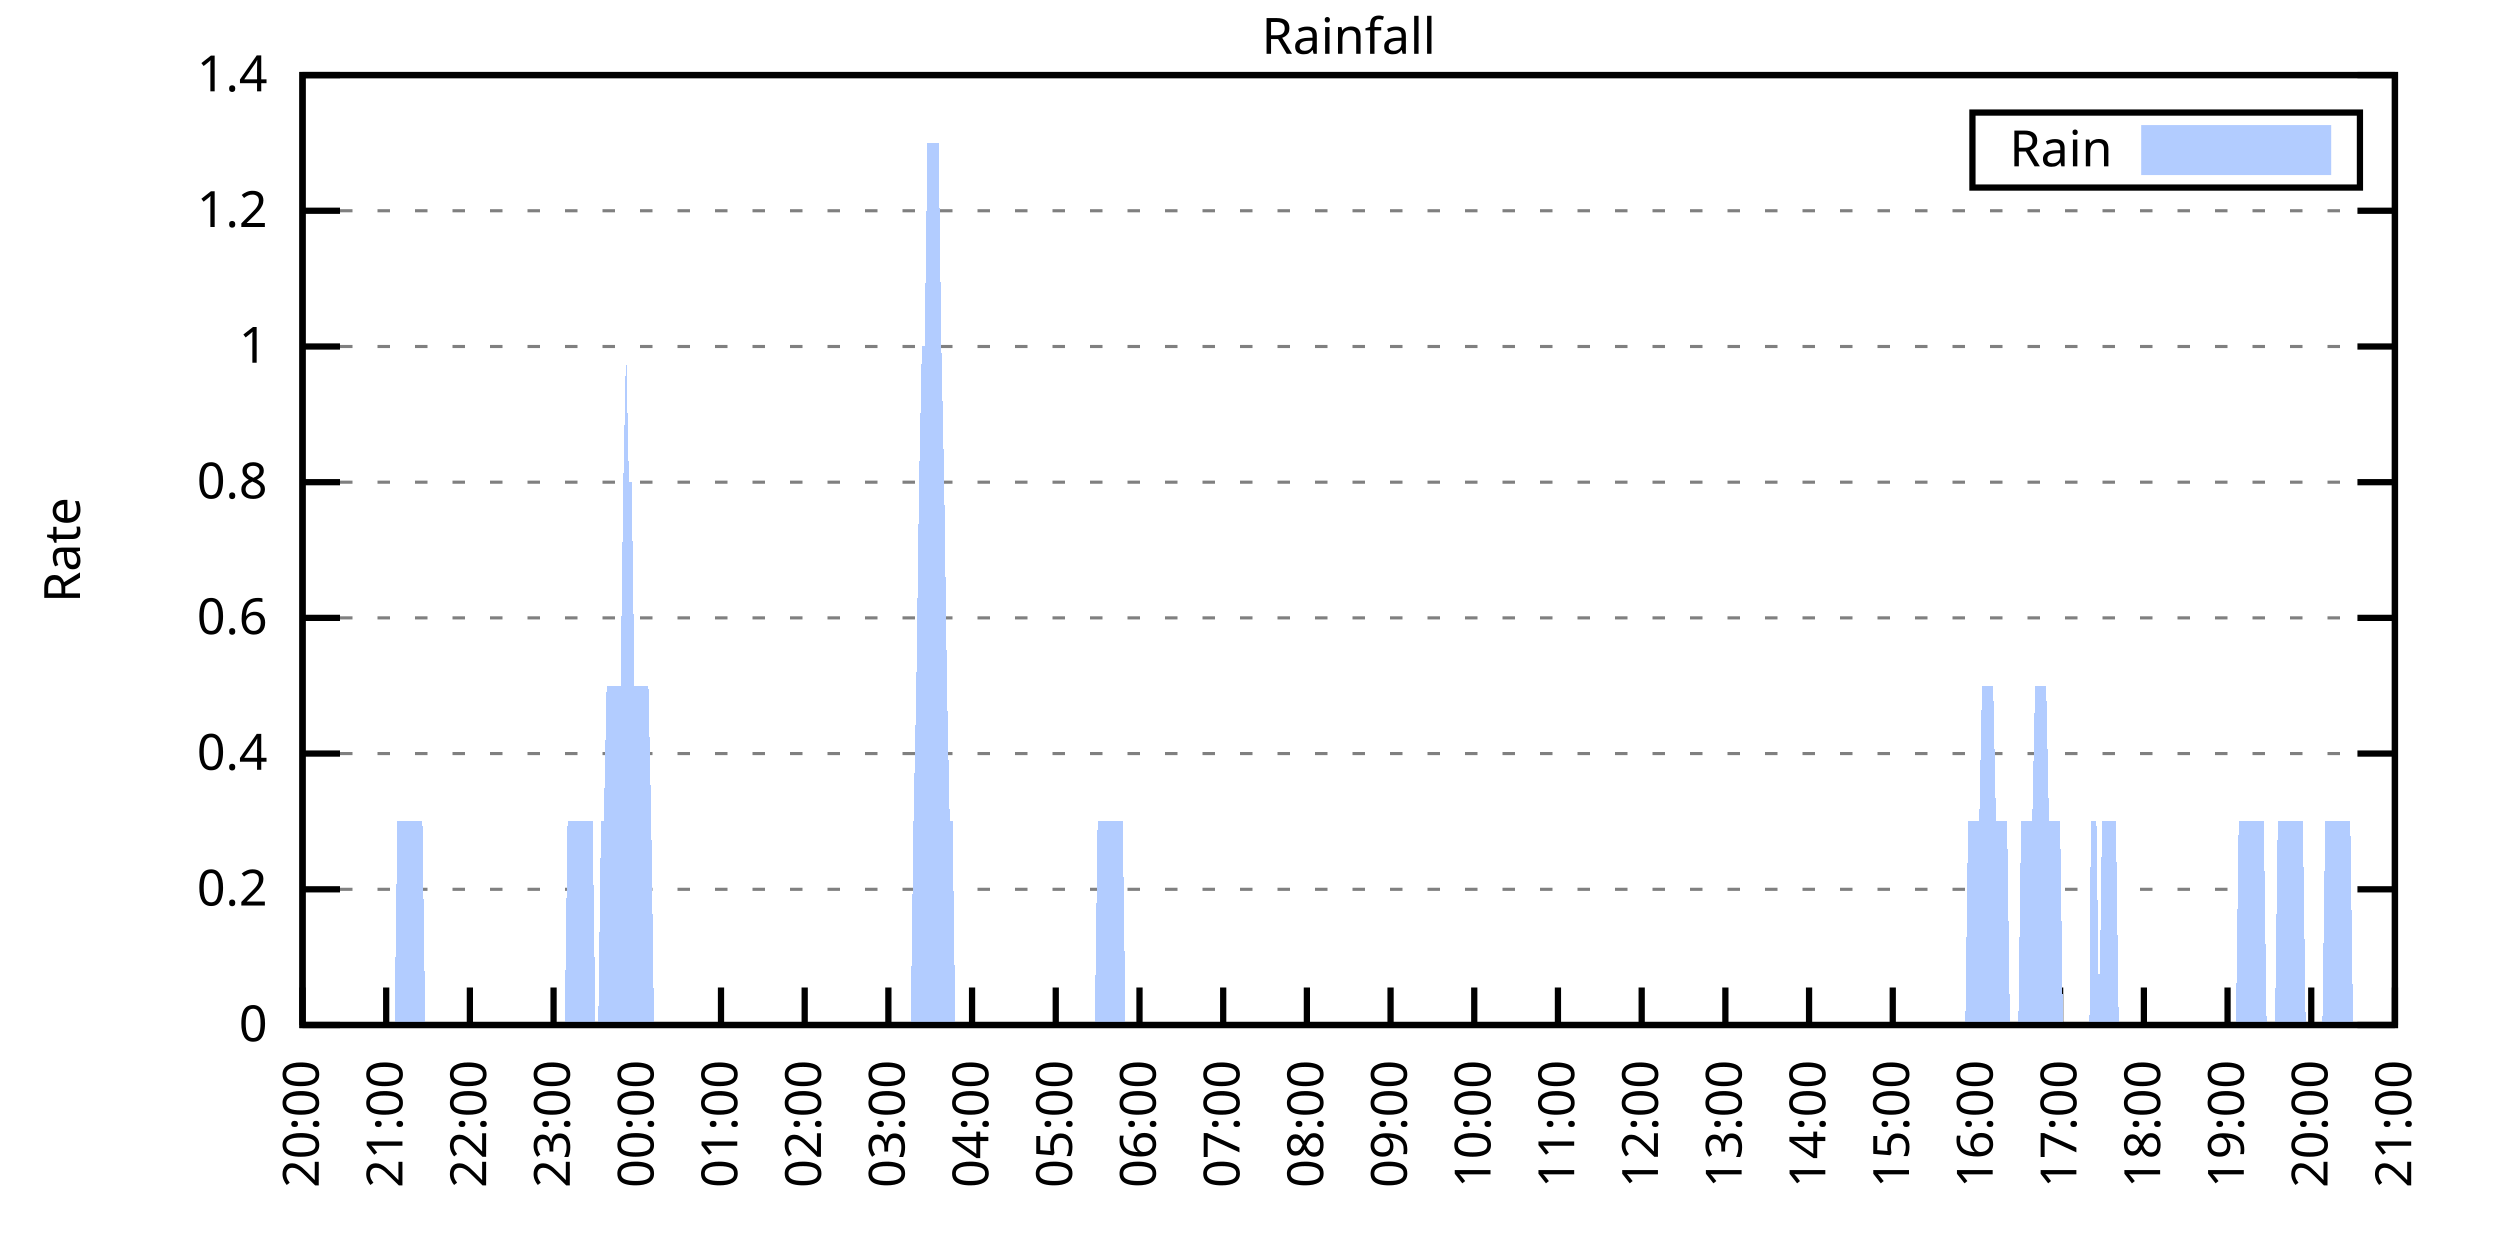
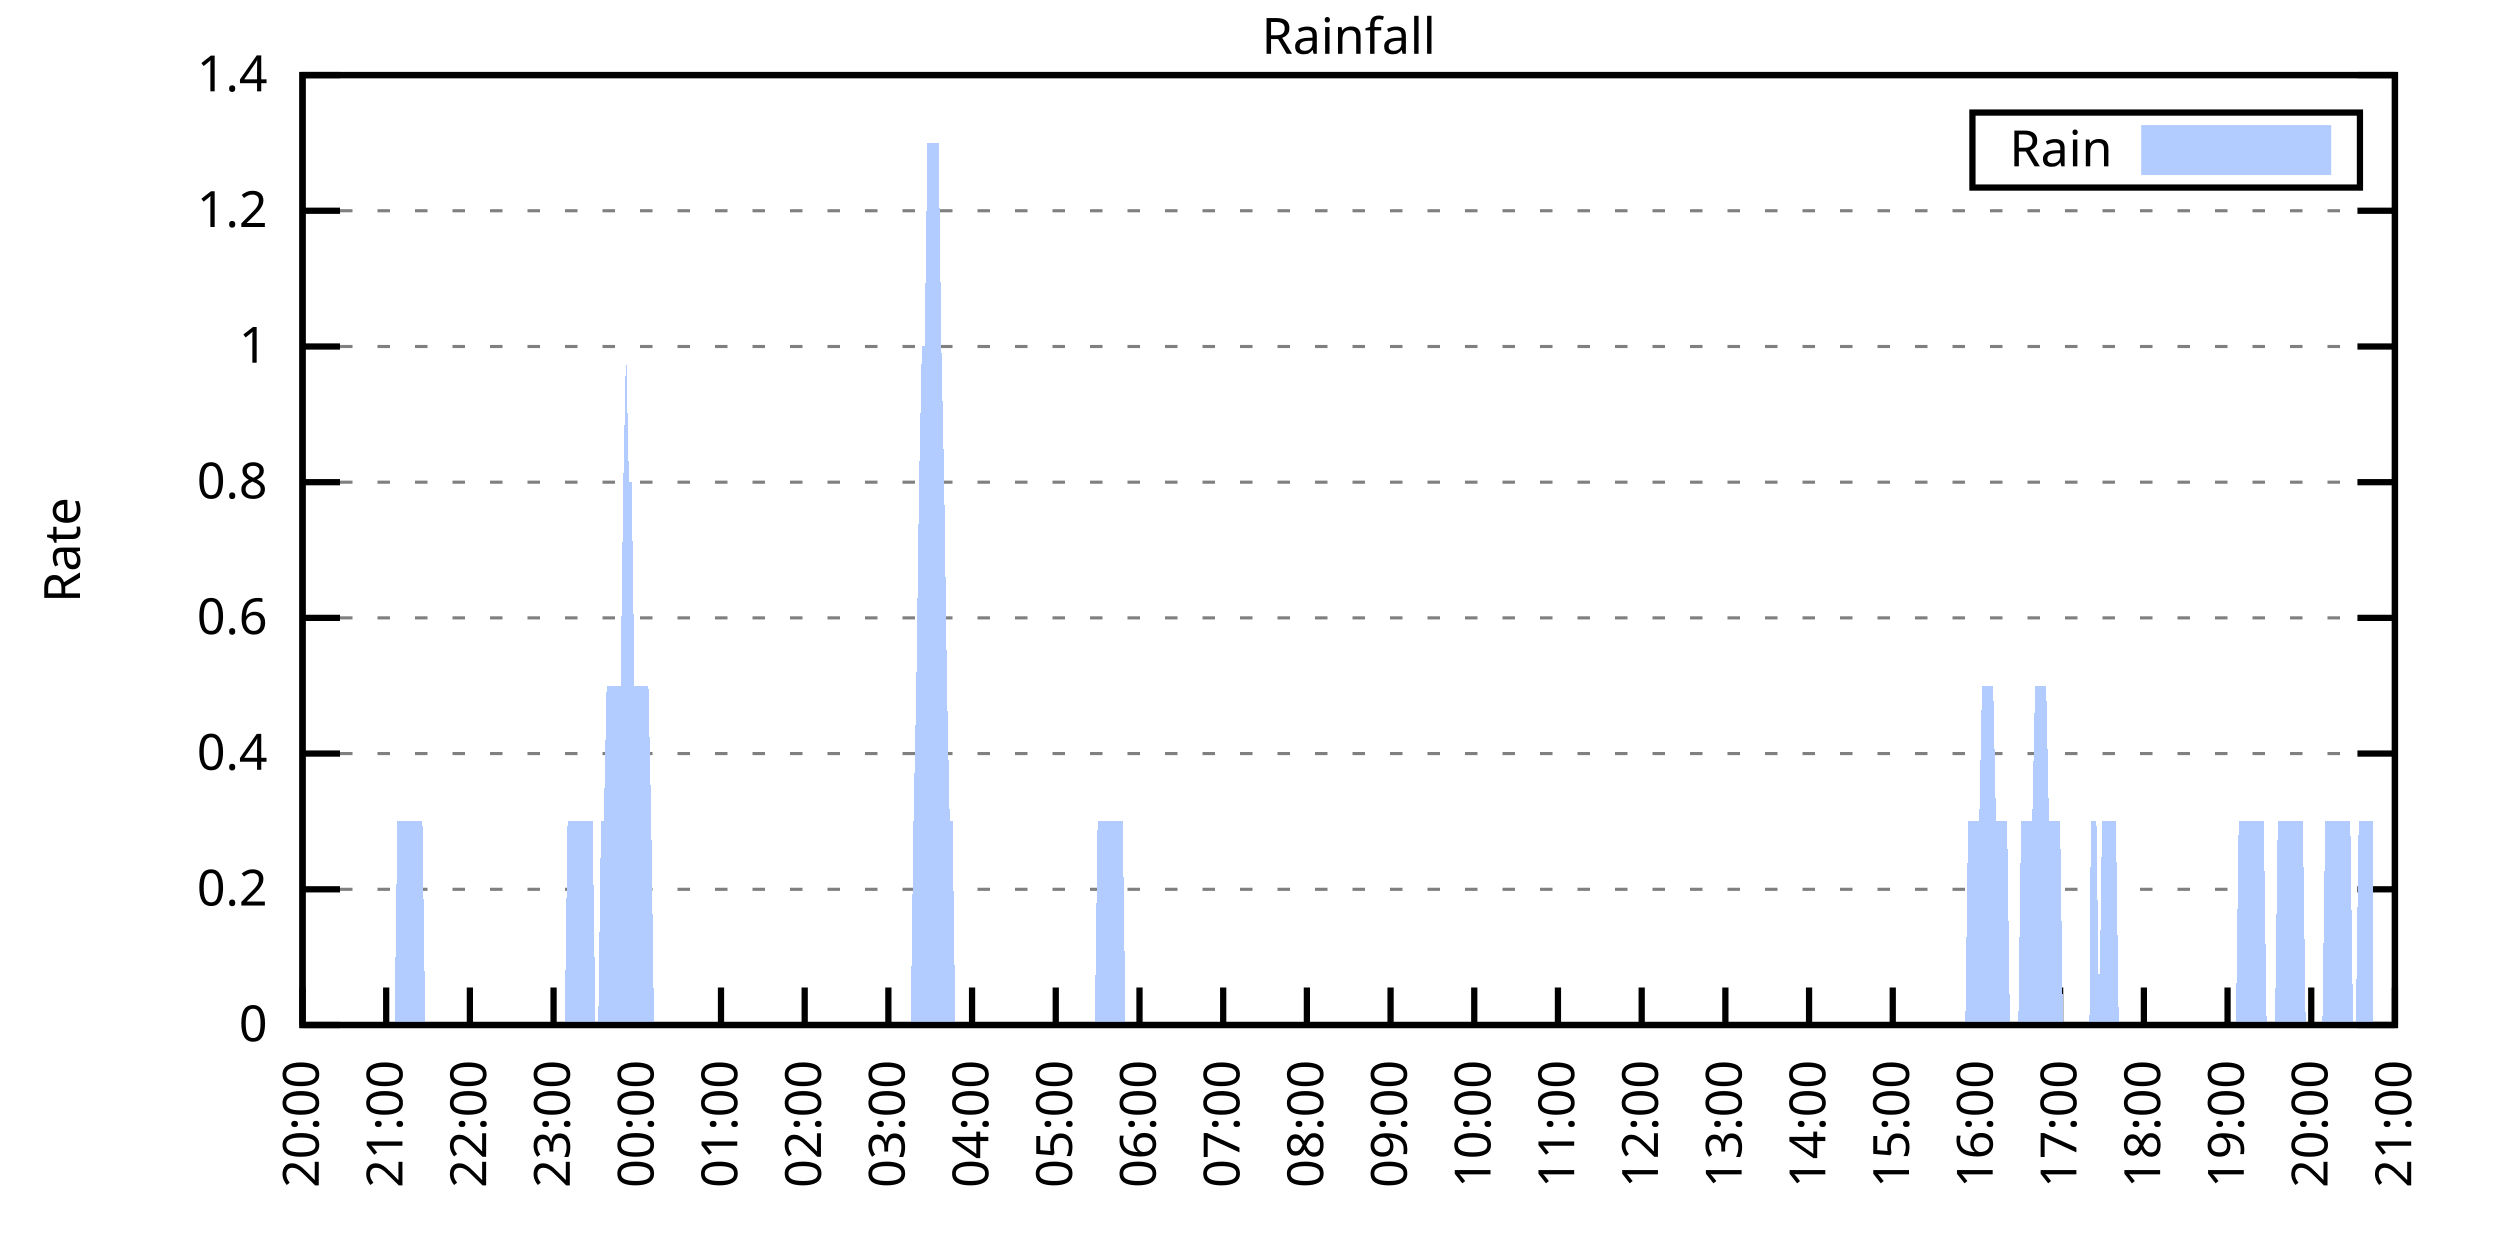
<svg xmlns="http://www.w3.org/2000/svg" xmlns:xlink="http://www.w3.org/1999/xlink" width="400" height="200" viewBox="0 0 400 200">
  <g id="gnuplot_canvas">
    <rect x="0" y="0" width="400" height="200" fill="none" />
    <defs>
      <circle id="gpDot" r="0.5" stroke-width="0.5" stroke="currentColor" />
      <path id="gpPt0" stroke-width="0.333" stroke="currentColor" d="M-1,0 h2 M0,-1 v2" />
      <path id="gpPt1" stroke-width="0.333" stroke="currentColor" d="M-1,-1 L1,1 M1,-1 L-1,1" />
      <path id="gpPt2" stroke-width="0.333" stroke="currentColor" d="M-1,0 L1,0 M0,-1 L0,1 M-1,-1 L1,1 M-1,1 L1,-1" />
      <rect id="gpPt3" stroke-width="0.333" stroke="currentColor" x="-1" y="-1" width="2" height="2" />
      <rect id="gpPt4" stroke-width="0.333" stroke="currentColor" fill="currentColor" x="-1" y="-1" width="2" height="2" />
      <circle id="gpPt5" stroke-width="0.333" stroke="currentColor" cx="0" cy="0" r="1" />
      <use xlink:href="#gpPt5" id="gpPt6" fill="currentColor" stroke="none" />
      <path id="gpPt7" stroke-width="0.333" stroke="currentColor" d="M0,-1.33 L-1.33,0.67 L1.33,0.67 z" />
      <use xlink:href="#gpPt7" id="gpPt8" fill="currentColor" stroke="none" />
      <use xlink:href="#gpPt7" id="gpPt9" stroke="currentColor" transform="rotate(180)" />
      <use xlink:href="#gpPt9" id="gpPt10" fill="currentColor" stroke="none" />
      <use xlink:href="#gpPt3" id="gpPt11" stroke="currentColor" transform="rotate(45)" />
      <use xlink:href="#gpPt11" id="gpPt12" fill="currentColor" stroke="none" />
      <path id="gpPt13" stroke-width="0.333" stroke="currentColor" d="M0,1.330 L1.265,0.411 L0.782,-1.067 L-0.782,-1.076 L-1.265,0.411 z" />
      <use xlink:href="#gpPt13" id="gpPt14" fill="currentColor" stroke="none" />
      <filter id="textbox" filterUnits="objectBoundingBox" x="0" y="0" height="1" width="1">
        <feFlood flood-color="white" flood-opacity="1" result="bgnd" />
        <feComposite in="SourceGraphic" in2="bgnd" operator="atop" />
      </filter>
      <filter id="greybox" filterUnits="objectBoundingBox" x="0" y="0" height="1" width="1">
        <feFlood flood-color="lightgrey" flood-opacity="1" result="grey" />
        <feComposite in="SourceGraphic" in2="grey" operator="atop" />
      </filter>
    </defs>
    <g fill="none" color="white" stroke="currentColor" stroke-width="1.00" stroke-linecap="butt" stroke-linejoin="miter">
</g>
    <g fill="none" color="black" stroke="currentColor" stroke-width="1.00" stroke-linecap="butt" stroke-linejoin="miter">
      <g stroke="none" shape-rendering="crispEdges">
        <polygon fill="rgb(255, 255, 255)" points="48.40,164.00 383.18,164.00 383.18,12.02 48.40,12.02 " />
      </g>
    </g>
    <g fill="none" color="black" stroke="currentColor" stroke-width="1.00" stroke-linecap="butt" stroke-linejoin="miter">
</g>
    <g fill="none" color="black" stroke="black" stroke-width="0.50" stroke-linecap="butt" stroke-linejoin="miter">
</g>
    <g fill="none" color="gray" stroke="currentColor" stroke-width="0.50" stroke-linecap="butt" stroke-linejoin="miter">
      <path stroke="gray" stroke-dasharray="2,4" class="gridline" d="M48.40,164.00 L383.19,164.00  " />
    </g>
    <g fill="none" color="gray" stroke="gray" stroke-width="1.00" stroke-linecap="butt" stroke-linejoin="miter">
</g>
    <g fill="none" color="black" stroke="currentColor" stroke-width="1.00" stroke-linecap="butt" stroke-linejoin="miter">
      <path stroke="black" d="M48.40,164.00 L54.40,164.00 M383.19,164.00 L377.19,164.00  " />
      <g transform="translate(42.80,166.60)" stroke="none" fill="black" font-family="Sans" font-size="8.00" text-anchor="end">
        <text>
          <tspan font-family="Sans"> 0</tspan>
        </text>
      </g>
    </g>
    <g fill="none" color="black" stroke="currentColor" stroke-width="1.00" stroke-linecap="butt" stroke-linejoin="miter">
</g>
    <g fill="none" color="black" stroke="black" stroke-width="0.50" stroke-linecap="butt" stroke-linejoin="miter">
</g>
    <g fill="none" color="gray" stroke="currentColor" stroke-width="0.50" stroke-linecap="butt" stroke-linejoin="miter">
      <path stroke="gray" stroke-dasharray="2,4" class="gridline" d="M48.40,142.29 L383.19,142.29  " />
    </g>
    <g fill="none" color="gray" stroke="gray" stroke-width="1.00" stroke-linecap="butt" stroke-linejoin="miter">
</g>
    <g fill="none" color="black" stroke="currentColor" stroke-width="1.00" stroke-linecap="butt" stroke-linejoin="miter">
      <path stroke="black" d="M48.40,142.29 L54.40,142.29 M383.19,142.29 L377.19,142.29  " />
      <g transform="translate(42.80,144.89)" stroke="none" fill="black" font-family="Sans" font-size="8.00" text-anchor="end">
        <text>
          <tspan font-family="Sans"> 0.2</tspan>
        </text>
      </g>
    </g>
    <g fill="none" color="black" stroke="currentColor" stroke-width="1.00" stroke-linecap="butt" stroke-linejoin="miter">
</g>
    <g fill="none" color="black" stroke="black" stroke-width="0.50" stroke-linecap="butt" stroke-linejoin="miter">
</g>
    <g fill="none" color="gray" stroke="currentColor" stroke-width="0.50" stroke-linecap="butt" stroke-linejoin="miter">
      <path stroke="gray" stroke-dasharray="2,4" class="gridline" d="M48.40,120.57 L383.19,120.57  " />
    </g>
    <g fill="none" color="gray" stroke="gray" stroke-width="1.00" stroke-linecap="butt" stroke-linejoin="miter">
</g>
    <g fill="none" color="black" stroke="currentColor" stroke-width="1.00" stroke-linecap="butt" stroke-linejoin="miter">
      <path stroke="black" d="M48.40,120.57 L54.40,120.57 M383.19,120.57 L377.19,120.57  " />
      <g transform="translate(42.80,123.17)" stroke="none" fill="black" font-family="Sans" font-size="8.00" text-anchor="end">
        <text>
          <tspan font-family="Sans"> 0.4</tspan>
        </text>
      </g>
    </g>
    <g fill="none" color="black" stroke="currentColor" stroke-width="1.00" stroke-linecap="butt" stroke-linejoin="miter">
</g>
    <g fill="none" color="black" stroke="black" stroke-width="0.50" stroke-linecap="butt" stroke-linejoin="miter">
</g>
    <g fill="none" color="gray" stroke="currentColor" stroke-width="0.50" stroke-linecap="butt" stroke-linejoin="miter">
      <path stroke="gray" stroke-dasharray="2,4" class="gridline" d="M48.40,98.86 L383.19,98.86  " />
    </g>
    <g fill="none" color="gray" stroke="gray" stroke-width="1.00" stroke-linecap="butt" stroke-linejoin="miter">
</g>
    <g fill="none" color="black" stroke="currentColor" stroke-width="1.00" stroke-linecap="butt" stroke-linejoin="miter">
      <path stroke="black" d="M48.40,98.86 L54.40,98.86 M383.19,98.86 L377.19,98.86  " />
      <g transform="translate(42.80,101.46)" stroke="none" fill="black" font-family="Sans" font-size="8.00" text-anchor="end">
        <text>
          <tspan font-family="Sans"> 0.6</tspan>
        </text>
      </g>
    </g>
    <g fill="none" color="black" stroke="currentColor" stroke-width="1.00" stroke-linecap="butt" stroke-linejoin="miter">
</g>
    <g fill="none" color="black" stroke="black" stroke-width="0.50" stroke-linecap="butt" stroke-linejoin="miter">
</g>
    <g fill="none" color="gray" stroke="currentColor" stroke-width="0.50" stroke-linecap="butt" stroke-linejoin="miter">
      <path stroke="gray" stroke-dasharray="2,4" class="gridline" d="M48.40,77.15 L383.19,77.15  " />
    </g>
    <g fill="none" color="gray" stroke="gray" stroke-width="1.00" stroke-linecap="butt" stroke-linejoin="miter">
</g>
    <g fill="none" color="black" stroke="currentColor" stroke-width="1.00" stroke-linecap="butt" stroke-linejoin="miter">
      <path stroke="black" d="M48.40,77.15 L54.40,77.15 M383.19,77.15 L377.19,77.15  " />
      <g transform="translate(42.80,79.75)" stroke="none" fill="black" font-family="Sans" font-size="8.00" text-anchor="end">
        <text>
          <tspan font-family="Sans"> 0.8</tspan>
        </text>
      </g>
    </g>
    <g fill="none" color="black" stroke="currentColor" stroke-width="1.00" stroke-linecap="butt" stroke-linejoin="miter">
</g>
    <g fill="none" color="black" stroke="black" stroke-width="0.50" stroke-linecap="butt" stroke-linejoin="miter">
</g>
    <g fill="none" color="gray" stroke="currentColor" stroke-width="0.50" stroke-linecap="butt" stroke-linejoin="miter">
      <path stroke="gray" stroke-dasharray="2,4" class="gridline" d="M48.40,55.44 L383.19,55.44  " />
    </g>
    <g fill="none" color="gray" stroke="gray" stroke-width="1.00" stroke-linecap="butt" stroke-linejoin="miter">
</g>
    <g fill="none" color="black" stroke="currentColor" stroke-width="1.00" stroke-linecap="butt" stroke-linejoin="miter">
      <path stroke="black" d="M48.40,55.44 L54.40,55.44 M383.19,55.44 L377.19,55.44  " />
      <g transform="translate(42.80,58.04)" stroke="none" fill="black" font-family="Sans" font-size="8.00" text-anchor="end">
        <text>
          <tspan font-family="Sans"> 1</tspan>
        </text>
      </g>
    </g>
    <g fill="none" color="black" stroke="currentColor" stroke-width="1.00" stroke-linecap="butt" stroke-linejoin="miter">
</g>
    <g fill="none" color="black" stroke="black" stroke-width="0.50" stroke-linecap="butt" stroke-linejoin="miter">
</g>
    <g fill="none" color="gray" stroke="currentColor" stroke-width="0.50" stroke-linecap="butt" stroke-linejoin="miter">
      <path stroke="gray" stroke-dasharray="2,4" class="gridline" d="M48.40,33.72 L383.19,33.72  " />
    </g>
    <g fill="none" color="gray" stroke="gray" stroke-width="1.00" stroke-linecap="butt" stroke-linejoin="miter">
</g>
    <g fill="none" color="black" stroke="currentColor" stroke-width="1.00" stroke-linecap="butt" stroke-linejoin="miter">
      <path stroke="black" d="M48.40,33.72 L54.40,33.72 M383.19,33.72 L377.19,33.72  " />
      <g transform="translate(42.80,36.32)" stroke="none" fill="black" font-family="Sans" font-size="8.00" text-anchor="end">
        <text>
          <tspan font-family="Sans"> 1.2</tspan>
        </text>
      </g>
    </g>
    <g fill="none" color="black" stroke="currentColor" stroke-width="1.00" stroke-linecap="butt" stroke-linejoin="miter">
</g>
    <g fill="none" color="black" stroke="black" stroke-width="0.50" stroke-linecap="butt" stroke-linejoin="miter">
</g>
    <g fill="none" color="gray" stroke="currentColor" stroke-width="0.50" stroke-linecap="butt" stroke-linejoin="miter">
      <path stroke="gray" stroke-dasharray="2,4" class="gridline" d="M48.40,12.01 L383.19,12.01  " />
    </g>
    <g fill="none" color="gray" stroke="gray" stroke-width="1.00" stroke-linecap="butt" stroke-linejoin="miter">
</g>
    <g fill="none" color="black" stroke="currentColor" stroke-width="1.00" stroke-linecap="butt" stroke-linejoin="miter">
      <path stroke="black" d="M48.40,12.01 L54.40,12.01 M383.19,12.01 L377.19,12.01  " />
      <g transform="translate(42.80,14.61)" stroke="none" fill="black" font-family="Sans" font-size="8.00" text-anchor="end">
        <text>
          <tspan font-family="Sans"> 1.4</tspan>
        </text>
      </g>
    </g>
    <g fill="none" color="black" stroke="currentColor" stroke-width="1.00" stroke-linecap="butt" stroke-linejoin="miter">
      <path stroke="black" d="M48.40,164.00 L48.40,158.00  " />
      <g transform="translate(51.00,169.60) rotate(270.00)" stroke="none" fill="black" font-family="Sans" font-size="8.00" text-anchor="end">
        <text>
          <tspan font-family="Sans">20:00</tspan>
        </text>
      </g>
    </g>
    <g fill="none" color="black" stroke="currentColor" stroke-width="1.00" stroke-linecap="butt" stroke-linejoin="miter">
      <path stroke="black" d="M61.79,164.00 L61.79,158.00  " />
      <g transform="translate(64.39,169.60) rotate(270.00)" stroke="none" fill="black" font-family="Sans" font-size="8.00" text-anchor="end">
        <text>
          <tspan font-family="Sans">21:00</tspan>
        </text>
      </g>
    </g>
    <g fill="none" color="black" stroke="currentColor" stroke-width="1.00" stroke-linecap="butt" stroke-linejoin="miter">
      <path stroke="black" d="M75.18,164.00 L75.18,158.00  " />
      <g transform="translate(77.78,169.60) rotate(270.00)" stroke="none" fill="black" font-family="Sans" font-size="8.00" text-anchor="end">
        <text>
          <tspan font-family="Sans">22:00</tspan>
        </text>
      </g>
    </g>
    <g fill="none" color="black" stroke="currentColor" stroke-width="1.00" stroke-linecap="butt" stroke-linejoin="miter">
      <path stroke="black" d="M88.57,164.00 L88.57,158.00  " />
      <g transform="translate(91.17,169.60) rotate(270.00)" stroke="none" fill="black" font-family="Sans" font-size="8.00" text-anchor="end">
        <text>
          <tspan font-family="Sans">23:00</tspan>
        </text>
      </g>
    </g>
    <g fill="none" color="black" stroke="currentColor" stroke-width="1.00" stroke-linecap="butt" stroke-linejoin="miter">
      <path stroke="black" d="M101.97,164.00 L101.97,158.00  " />
      <g transform="translate(104.57,169.60) rotate(270.00)" stroke="none" fill="black" font-family="Sans" font-size="8.00" text-anchor="end">
        <text>
          <tspan font-family="Sans">00:00</tspan>
        </text>
      </g>
    </g>
    <g fill="none" color="black" stroke="currentColor" stroke-width="1.00" stroke-linecap="butt" stroke-linejoin="miter">
      <path stroke="black" d="M115.36,164.00 L115.36,158.00  " />
      <g transform="translate(117.96,169.60) rotate(270.00)" stroke="none" fill="black" font-family="Sans" font-size="8.00" text-anchor="end">
        <text>
          <tspan font-family="Sans">01:00</tspan>
        </text>
      </g>
    </g>
    <g fill="none" color="black" stroke="currentColor" stroke-width="1.00" stroke-linecap="butt" stroke-linejoin="miter">
      <path stroke="black" d="M128.75,164.00 L128.75,158.00  " />
      <g transform="translate(131.35,169.60) rotate(270.00)" stroke="none" fill="black" font-family="Sans" font-size="8.00" text-anchor="end">
        <text>
          <tspan font-family="Sans">02:00</tspan>
        </text>
      </g>
    </g>
    <g fill="none" color="black" stroke="currentColor" stroke-width="1.00" stroke-linecap="butt" stroke-linejoin="miter">
      <path stroke="black" d="M142.14,164.00 L142.14,158.00  " />
      <g transform="translate(144.74,169.60) rotate(270.00)" stroke="none" fill="black" font-family="Sans" font-size="8.00" text-anchor="end">
        <text>
          <tspan font-family="Sans">03:00</tspan>
        </text>
      </g>
    </g>
    <g fill="none" color="black" stroke="currentColor" stroke-width="1.00" stroke-linecap="butt" stroke-linejoin="miter">
      <path stroke="black" d="M155.53,164.00 L155.53,158.00  " />
      <g transform="translate(158.13,169.60) rotate(270.00)" stroke="none" fill="black" font-family="Sans" font-size="8.00" text-anchor="end">
        <text>
          <tspan font-family="Sans">04:00</tspan>
        </text>
      </g>
    </g>
    <g fill="none" color="black" stroke="currentColor" stroke-width="1.00" stroke-linecap="butt" stroke-linejoin="miter">
      <path stroke="black" d="M168.92,164.00 L168.92,158.00  " />
      <g transform="translate(171.52,169.60) rotate(270.00)" stroke="none" fill="black" font-family="Sans" font-size="8.00" text-anchor="end">
        <text>
          <tspan font-family="Sans">05:00</tspan>
        </text>
      </g>
    </g>
    <g fill="none" color="black" stroke="currentColor" stroke-width="1.00" stroke-linecap="butt" stroke-linejoin="miter">
      <path stroke="black" d="M182.32,164.00 L182.32,158.00  " />
      <g transform="translate(184.92,169.60) rotate(270.00)" stroke="none" fill="black" font-family="Sans" font-size="8.00" text-anchor="end">
        <text>
          <tspan font-family="Sans">06:00</tspan>
        </text>
      </g>
    </g>
    <g fill="none" color="black" stroke="currentColor" stroke-width="1.00" stroke-linecap="butt" stroke-linejoin="miter">
      <path stroke="black" d="M195.71,164.00 L195.71,158.00  " />
      <g transform="translate(198.31,169.60) rotate(270.00)" stroke="none" fill="black" font-family="Sans" font-size="8.00" text-anchor="end">
        <text>
          <tspan font-family="Sans">07:00</tspan>
        </text>
      </g>
    </g>
    <g fill="none" color="black" stroke="currentColor" stroke-width="1.00" stroke-linecap="butt" stroke-linejoin="miter">
      <path stroke="black" d="M209.10,164.00 L209.10,158.00  " />
      <g transform="translate(211.70,169.60) rotate(270.00)" stroke="none" fill="black" font-family="Sans" font-size="8.00" text-anchor="end">
        <text>
          <tspan font-family="Sans">08:00</tspan>
        </text>
      </g>
    </g>
    <g fill="none" color="black" stroke="currentColor" stroke-width="1.00" stroke-linecap="butt" stroke-linejoin="miter">
      <path stroke="black" d="M222.49,164.00 L222.49,158.00  " />
      <g transform="translate(225.09,169.60) rotate(270.00)" stroke="none" fill="black" font-family="Sans" font-size="8.00" text-anchor="end">
        <text>
          <tspan font-family="Sans">09:00</tspan>
        </text>
      </g>
    </g>
    <g fill="none" color="black" stroke="currentColor" stroke-width="1.00" stroke-linecap="butt" stroke-linejoin="miter">
      <path stroke="black" d="M235.88,164.00 L235.88,158.00  " />
      <g transform="translate(238.48,169.60) rotate(270.00)" stroke="none" fill="black" font-family="Sans" font-size="8.00" text-anchor="end">
        <text>
          <tspan font-family="Sans">10:00</tspan>
        </text>
      </g>
    </g>
    <g fill="none" color="black" stroke="currentColor" stroke-width="1.00" stroke-linecap="butt" stroke-linejoin="miter">
      <path stroke="black" d="M249.27,164.00 L249.27,158.00  " />
      <g transform="translate(251.87,169.60) rotate(270.00)" stroke="none" fill="black" font-family="Sans" font-size="8.00" text-anchor="end">
        <text>
          <tspan font-family="Sans">11:00</tspan>
        </text>
      </g>
    </g>
    <g fill="none" color="black" stroke="currentColor" stroke-width="1.00" stroke-linecap="butt" stroke-linejoin="miter">
      <path stroke="black" d="M262.67,164.00 L262.67,158.00  " />
      <g transform="translate(265.27,169.60) rotate(270.00)" stroke="none" fill="black" font-family="Sans" font-size="8.00" text-anchor="end">
        <text>
          <tspan font-family="Sans">12:00</tspan>
        </text>
      </g>
    </g>
    <g fill="none" color="black" stroke="currentColor" stroke-width="1.00" stroke-linecap="butt" stroke-linejoin="miter">
      <path stroke="black" d="M276.06,164.00 L276.06,158.00  " />
      <g transform="translate(278.66,169.60) rotate(270.00)" stroke="none" fill="black" font-family="Sans" font-size="8.00" text-anchor="end">
        <text>
          <tspan font-family="Sans">13:00</tspan>
        </text>
      </g>
    </g>
    <g fill="none" color="black" stroke="currentColor" stroke-width="1.00" stroke-linecap="butt" stroke-linejoin="miter">
      <path stroke="black" d="M289.45,164.00 L289.45,158.00  " />
      <g transform="translate(292.05,169.60) rotate(270.00)" stroke="none" fill="black" font-family="Sans" font-size="8.00" text-anchor="end">
        <text>
          <tspan font-family="Sans">14:00</tspan>
        </text>
      </g>
    </g>
    <g fill="none" color="black" stroke="currentColor" stroke-width="1.00" stroke-linecap="butt" stroke-linejoin="miter">
      <path stroke="black" d="M302.84,164.00 L302.84,158.00  " />
      <g transform="translate(305.44,169.60) rotate(270.00)" stroke="none" fill="black" font-family="Sans" font-size="8.00" text-anchor="end">
        <text>
          <tspan font-family="Sans">15:00</tspan>
        </text>
      </g>
    </g>
    <g fill="none" color="black" stroke="currentColor" stroke-width="1.00" stroke-linecap="butt" stroke-linejoin="miter">
      <path stroke="black" d="M316.23,164.00 L316.23,158.00  " />
      <g transform="translate(318.83,169.60) rotate(270.00)" stroke="none" fill="black" font-family="Sans" font-size="8.00" text-anchor="end">
        <text>
          <tspan font-family="Sans">16:00</tspan>
        </text>
      </g>
    </g>
    <g fill="none" color="black" stroke="currentColor" stroke-width="1.00" stroke-linecap="butt" stroke-linejoin="miter">
      <path stroke="black" d="M329.62,164.00 L329.62,158.00  " />
      <g transform="translate(332.22,169.60) rotate(270.00)" stroke="none" fill="black" font-family="Sans" font-size="8.00" text-anchor="end">
        <text>
          <tspan font-family="Sans">17:00</tspan>
        </text>
      </g>
    </g>
    <g fill="none" color="black" stroke="currentColor" stroke-width="1.00" stroke-linecap="butt" stroke-linejoin="miter">
      <path stroke="black" d="M343.02,164.00 L343.02,158.00  " />
      <g transform="translate(345.62,169.60) rotate(270.00)" stroke="none" fill="black" font-family="Sans" font-size="8.00" text-anchor="end">
        <text>
          <tspan font-family="Sans">18:00</tspan>
        </text>
      </g>
    </g>
    <g fill="none" color="black" stroke="currentColor" stroke-width="1.00" stroke-linecap="butt" stroke-linejoin="miter">
      <path stroke="black" d="M356.41,164.00 L356.41,158.00  " />
      <g transform="translate(359.01,169.60) rotate(270.00)" stroke="none" fill="black" font-family="Sans" font-size="8.00" text-anchor="end">
        <text>
          <tspan font-family="Sans">19:00</tspan>
        </text>
      </g>
    </g>
    <g fill="none" color="black" stroke="currentColor" stroke-width="1.00" stroke-linecap="butt" stroke-linejoin="miter">
      <path stroke="black" d="M369.80,164.00 L369.80,158.00  " />
      <g transform="translate(372.40,169.60) rotate(270.00)" stroke="none" fill="black" font-family="Sans" font-size="8.00" text-anchor="end">
        <text>
          <tspan font-family="Sans">20:00</tspan>
        </text>
      </g>
    </g>
    <g fill="none" color="black" stroke="currentColor" stroke-width="1.00" stroke-linecap="butt" stroke-linejoin="miter">
      <path stroke="black" d="M383.19,164.00 L383.19,158.00  " />
      <g transform="translate(385.79,169.60) rotate(270.00)" stroke="none" fill="black" font-family="Sans" font-size="8.00" text-anchor="end">
        <text>
          <tspan font-family="Sans">21:00</tspan>
        </text>
      </g>
    </g>
    <g fill="none" color="black" stroke="currentColor" stroke-width="1.00" stroke-linecap="butt" stroke-linejoin="miter">
</g>
    <g fill="none" color="black" stroke="currentColor" stroke-width="1.00" stroke-linecap="butt" stroke-linejoin="miter">
      <path stroke="black" d="M48.40,12.01 L48.40,164.00 L383.19,164.00 L383.19,12.01 L48.40,12.01 Z  " />
    </g>
    <g fill="none" color="black" stroke="currentColor" stroke-width="1.00" stroke-linecap="butt" stroke-linejoin="miter">
</g>
    <g fill="none" color="black" stroke="currentColor" stroke-width="1.00" stroke-linecap="butt" stroke-linejoin="miter">
      <path stroke="black" d="M315.59,30.01 L315.59,18.01 L377.59,18.01 L377.59,30.01 L315.59,30.01 Z  " />
    </g>
    <g id="Rainfall_plot_1">
      <g fill="none" color="white" stroke="black" stroke-width="2.00" stroke-linecap="butt" stroke-linejoin="miter">
</g>
      <g fill="none" color="black" stroke="currentColor" stroke-width="2.00" stroke-linecap="butt" stroke-linejoin="miter">
        <g transform="translate(337.99,26.61)" stroke="none" fill="black" font-family="Sans" font-size="8.00" text-anchor="end">
          <text>
            <tspan font-family="Sans">Rain</tspan>
          </text>
        </g>
      </g>
      <g fill="none" color="black" stroke="currentColor" stroke-width="2.00" stroke-linecap="butt" stroke-linejoin="miter">
        <g stroke="none" shape-rendering="crispEdges">
          <polygon fill="rgb(178, 204, 255)" points="343.59,27.01 371.99,27.01 371.99,21.01 343.59,21.01 " />
        </g>
        <path stroke="rgb(178, 204, 255)" d="M343.59,27.01 L371.99,27.01 L371.99,21.01 L343.59,21.01 L343.59,27.01 Z  " />
      </g>
      <g fill="none" color="black" stroke="currentColor" stroke-width="2.00" stroke-linecap="butt" stroke-linejoin="miter">
        <g stroke="none" shape-rendering="crispEdges">
-           <polygon fill="rgb(178, 204, 255)" points="55.54,164.00 55.99,164.00 56.43,164.00 56.88,164.00 57.33,164.00 57.77,164.00 58.22,164.00 58.67,164.00 59.11,164.00 59.56,164.00 60.01,164.00 60.45,164.00 60.90,164.00 61.35,164.00 61.79,164.00 62.24,164.00 62.68,164.00 63.13,164.00 63.58,131.43 64.02,131.43 64.47,131.43 64.92,131.43 65.36,131.43 65.81,131.43 66.26,131.43 66.70,131.43 67.15,131.43 67.59,131.43 68.04,164.00 68.49,164.00 68.93,164.00 69.38,164.00 69.83,164.00 70.27,164.00 70.72,164.00 71.17,164.00 71.61,164.00 72.06,164.00 72.50,164.00 72.95,164.00 73.40,164.00 73.84,164.00 74.29,164.00 74.74,164.00 75.18,164.00 75.63,164.00 76.08,164.00 76.52,164.00 76.97,164.00 77.42,164.00 77.86,164.00 78.31,164.00 78.75,164.00 79.20,164.00 79.65,164.00 80.09,164.00 80.54,164.00 80.99,164.00 81.43,164.00 81.88,164.00 82.33,164.00 82.77,164.00 83.22,164.00 83.66,164.00 84.11,164.00 84.56,164.00 85.00,164.00 85.45,164.00 85.90,164.00 86.34,164.00 86.79,164.00 87.24,164.00 87.68,164.00 88.13,164.00 88.57,164.00 89.02,164.00 89.47,164.00 89.91,164.00 90.36,164.00 90.81,131.43 91.25,131.43 91.70,131.43 92.15,131.43 92.59,131.43 93.04,131.43 93.49,131.43 93.93,131.43 94.38,131.43 94.82,131.43 95.27,164.00 95.72,164.00 96.16,131.43 96.61,131.43 97.06,109.72 97.50,109.72 97.95,109.72 98.40,109.72 98.84,109.72 99.29,109.72 99.73,77.15 100.18,55.44 100.63,77.15 101.07,77.15 101.52,109.72 101.97,109.72 102.41,109.72 102.86,109.72 103.31,109.72 103.75,109.72 104.20,131.43 104.64,164.00 105.09,164.00 105.54,164.00 105.98,164.00 106.43,164.00 106.88,164.00 107.32,164.00 107.77,164.00 108.22,164.00 108.66,164.00 109.11,164.00 109.55,164.00 110.00,164.00 110.45,164.00 110.89,164.00 111.34,164.00 111.79,164.00 112.23,164.00 112.68,164.00 113.13,164.00 113.57,164.00 114.02,164.00 114.47,164.00 114.91,164.00 115.36,164.00 115.80,164.00 116.25,164.00 116.70,164.00 117.14,164.00 117.59,164.00 118.04,164.00 118.48,164.00 118.93,164.00 119.38,164.00 119.82,164.00 120.27,164.00 120.71,164.00 121.16,164.00 121.61,164.00 122.05,164.00 122.50,164.00 122.95,164.00 123.39,164.00 123.84,164.00 124.29,164.00 124.73,164.00 125.18,164.00 125.62,164.00 126.07,164.00 126.52,164.00 126.96,164.00 127.41,164.00 127.86,164.00 128.30,164.00 128.75,164.00 129.20,164.00 129.64,164.00 130.09,164.00 130.54,164.00 130.98,164.00 131.43,164.00 131.87,164.00 132.32,164.00 132.77,164.00 133.21,164.00 133.66,164.00 134.11,164.00 134.55,164.00 135.00,164.00 135.45,164.00 135.89,164.00 136.34,164.00 136.78,164.00 137.23,164.00 137.68,164.00 138.12,164.00 138.57,164.00 139.02,164.00 139.46,164.00 139.91,164.00 140.36,164.00 140.80,164.00 141.25,164.00 141.69,164.00 142.14,164.00 142.59,164.00 143.03,164.00 143.48,164.00 143.93,164.00 144.37,164.00 144.82,164.00 145.27,164.00 145.71,164.00 146.16,131.43 146.61,109.72 147.05,77.15 147.50,55.44 147.94,55.44 148.39,22.87 148.84,22.87 149.28,22.87 149.73,22.87 150.18,22.87 150.62,55.44 151.07,77.15 151.52,109.72 151.96,131.43 152.41,131.43 152.85,164.00 153.30,164.00 153.75,164.00 154.19,164.00 154.64,164.00 155.09,164.00 155.53,164.00 155.98,164.00 156.43,164.00 156.87,164.00 157.32,164.00 157.76,164.00 158.21,164.00 158.66,164.00 159.10,164.00 159.55,164.00 160.00,164.00 160.44,164.00 160.89,164.00 161.34,164.00 161.78,164.00 162.23,164.00 162.67,164.00 163.12,164.00 163.57,164.00 164.01,164.00 164.46,164.00 164.91,164.00 165.35,164.00 165.80,164.00 166.25,164.00 166.69,164.00 167.14,164.00 167.59,164.00 168.03,164.00 168.48,164.00 168.92,164.00 169.37,164.00 169.82,164.00 170.26,164.00 170.71,164.00 171.16,164.00 171.60,164.00 172.05,164.00 172.50,164.00 172.94,164.00 173.39,164.00 173.83,164.00 174.28,164.00 174.73,164.00 175.17,164.00 175.62,131.43 176.07,131.43 176.51,131.43 176.96,131.43 177.41,131.43 177.85,131.43 178.30,131.43 178.74,131.43 179.19,131.43 179.64,131.43 180.08,164.00 180.53,164.00 180.98,164.00 181.42,164.00 181.87,164.00 182.32,164.00 182.76,164.00 183.21,164.00 183.66,164.00 184.10,164.00 184.55,164.00 184.99,164.00 185.44,164.00 185.89,164.00 186.33,164.00 186.78,164.00 187.23,164.00 187.67,164.00 188.12,164.00 188.57,164.00 189.01,164.00 189.46,164.00 189.90,164.00 190.35,164.00 190.80,164.00 191.24,164.00 191.69,164.00 192.14,164.00 192.58,164.00 193.03,164.00 193.48,164.00 193.92,164.00 194.37,164.00 194.81,164.00 195.26,164.00 195.71,164.00 196.15,164.00 196.60,164.00 197.05,164.00 197.49,164.00 197.94,164.00 198.39,164.00 198.83,164.00 199.28,164.00 199.73,164.00 200.17,164.00 200.62,164.00 201.06,164.00 201.51,164.00 201.96,164.00 202.40,164.00 202.85,164.00 203.30,164.00 203.74,164.00 204.19,164.00 204.64,164.00 205.08,164.00 205.53,164.00 205.97,164.00 206.42,164.00 206.87,164.00 207.31,164.00 207.76,164.00 208.21,164.00 208.65,164.00 209.10,164.00 209.55,164.00 209.99,164.00 210.44,164.00 210.88,164.00 211.33,164.00 211.78,164.00 212.22,164.00 212.67,164.00 213.12,164.00 213.56,164.00 214.01,164.00 214.46,164.00 214.90,164.00 215.35,164.00 215.80,164.00 216.24,164.00 216.69,164.00 217.13,164.00 217.58,164.00 218.03,164.00 218.47,164.00 218.92,164.00 219.37,164.00 219.81,164.00 220.26,164.00 220.71,164.00 221.15,164.00 221.60,164.00 222.04,164.00 222.49,164.00 222.94,164.00 223.38,164.00 223.83,164.00 224.28,164.00 224.72,164.00 225.17,164.00 225.62,164.00 226.06,164.00 226.51,164.00 226.95,164.00 227.40,164.00 227.85,164.00 228.29,164.00 228.74,164.00 229.19,164.00 229.63,164.00 230.08,164.00 230.53,164.00 230.97,164.00 231.42,164.00 231.86,164.00 232.31,164.00 232.76,164.00 233.20,164.00 233.65,164.00 234.10,164.00 234.54,164.00 234.99,164.00 235.44,164.00 235.88,164.00 236.33,164.00 236.78,164.00 237.22,164.00 237.67,164.00 238.11,164.00 238.56,164.00 239.01,164.00 239.45,164.00 239.90,164.00 240.35,164.00 240.79,164.00 241.24,164.00 241.69,164.00 242.13,164.00 242.58,164.00 243.02,164.00 243.47,164.00 243.92,164.00 244.36,164.00 244.81,164.00 245.26,164.00 245.70,164.00 246.15,164.00 246.60,164.00 247.04,164.00 247.49,164.00 247.93,164.00 248.38,164.00 248.83,164.00 249.27,164.00 249.72,164.00 250.17,164.00 250.61,164.00 251.06,164.00 251.51,164.00 251.95,164.00 252.40,164.00 252.85,164.00 253.29,164.00 253.74,164.00 254.18,164.00 254.63,164.00 255.08,164.00 255.52,164.00 255.97,164.00 256.42,164.00 256.86,164.00 257.31,164.00 257.76,164.00 258.20,164.00 258.65,164.00 259.09,164.00 259.54,164.00 259.99,164.00 260.43,164.00 260.88,164.00 261.33,164.00 261.77,164.00 262.22,164.00 262.67,164.00 263.11,164.00 263.56,164.00 264.00,164.00 264.45,164.00 264.90,164.00 265.34,164.00 265.79,164.00 266.24,164.00 266.68,164.00 267.13,164.00 267.58,164.00 268.02,164.00 268.47,164.00 268.92,164.00 269.36,164.00 269.81,164.00 270.25,164.00 270.70,164.00 271.15,164.00 271.59,164.00 272.04,164.00 272.49,164.00 272.93,164.00 273.38,164.00 273.83,164.00 274.27,164.00 274.72,164.00 275.16,164.00 275.61,164.00 276.06,164.00 276.50,164.00 276.95,164.00 277.40,164.00 277.84,164.00 278.29,164.00 278.74,164.00 279.18,164.00 279.63,164.00 280.07,164.00 280.52,164.00 280.97,164.00 281.41,164.00 281.86,164.00 282.31,164.00 282.75,164.00 283.20,164.00 283.65,164.00 284.09,164.00 284.54,164.00 284.98,164.00 285.43,164.00 285.88,164.00 286.32,164.00 286.77,164.00 287.22,164.00 287.66,164.00 288.11,164.00 288.56,164.00 289.00,164.00 289.45,164.00 289.90,164.00 290.34,164.00 290.79,164.00 291.23,164.00 291.68,164.00 292.13,164.00 292.57,164.00 293.02,164.00 293.47,164.00 293.91,164.00 294.36,164.00 294.81,164.00 295.25,164.00 295.70,164.00 296.14,164.00 296.59,164.00 297.04,164.00 297.48,164.00 297.93,164.00 298.38,164.00 298.82,164.00 299.27,164.00 299.72,164.00 300.16,164.00 300.61,164.00 301.05,164.00 301.50,164.00 301.95,164.00 302.39,164.00 302.84,164.00 303.29,164.00 303.73,164.00 304.18,164.00 304.63,164.00 305.07,164.00 305.52,164.00 305.97,164.00 306.41,164.00 306.86,164.00 307.30,164.00 307.75,164.00 308.20,164.00 308.64,164.00 309.09,164.00 309.54,164.00 309.98,164.00 310.43,164.00 310.88,164.00 311.32,164.00 311.77,164.00 312.21,164.00 312.66,164.00 313.11,164.00 313.55,164.00 314.00,164.00 314.45,164.00 314.89,131.43 315.34,131.43 315.79,131.43 316.23,131.43 316.68,131.43 317.12,109.72 317.57,109.72 318.02,109.72 318.46,109.72 318.91,109.72 319.36,131.43 319.80,131.43 320.25,131.43 320.70,131.43 321.14,131.43 321.59,164.00 322.04,164.00 322.48,164.00 322.93,164.00 323.37,131.43 323.82,131.43 324.27,131.43 324.71,131.43 325.16,131.43 325.61,109.72 326.05,109.72 326.50,109.72 326.95,109.72 327.39,109.72 327.84,131.43 328.28,131.43 328.73,131.43 329.18,131.43 329.62,131.43 330.07,164.00 330.52,164.00 330.96,164.00 331.41,164.00 331.86,164.00 332.30,164.00 332.75,164.00 333.19,164.00 333.64,164.00 334.09,164.00 334.31,164.00 334.53,131.43 334.98,131.43 335.43,131.43 335.87,164.00 336.32,131.43 336.77,131.43 337.21,131.43 337.66,131.43 338.10,131.43 338.55,131.43 339.00,164.00 339.44,164.00 339.89,164.00 340.34,164.00 340.78,164.00 341.23,164.00 341.68,164.00 342.12,164.00 342.57,164.00 343.02,164.00 343.46,164.00 343.91,164.00 344.35,164.00 344.80,164.00 345.25,164.00 345.69,164.00 346.14,164.00 346.59,164.00 347.03,164.00 347.48,164.00 347.93,164.00 348.37,164.00 348.82,164.00 349.26,164.00 349.71,164.00 350.16,164.00 350.60,164.00 351.05,164.00 351.50,164.00 351.94,164.00 352.39,164.00 352.84,164.00 353.28,164.00 353.73,164.00 354.17,164.00 354.62,164.00 355.07,164.00 355.51,164.00 355.96,164.00 356.41,164.00 356.85,164.00 357.30,164.00 357.75,164.00 358.19,131.43 358.64,131.43 359.09,131.43 359.53,131.43 359.98,131.43 360.42,131.43 360.87,131.43 361.32,131.43 361.76,131.43 362.21,131.43 362.66,164.00 363.10,164.00 363.55,164.00 364.00,164.00 364.44,131.43 364.89,131.43 365.33,131.43 365.78,131.43 366.23,131.43 366.67,131.43 367.12,131.43 367.57,131.43 368.01,131.43 368.46,131.43 368.91,164.00 369.35,164.00 369.80,164.00 370.24,164.00 370.69,164.00 371.14,164.00 371.58,164.00 372.03,131.43 372.48,131.43 372.92,131.43 373.37,131.43 373.82,131.43 374.26,131.43 374.71,131.43 375.16,131.43 375.60,131.43 376.05,131.43 376.49,164.00 376.49,164.00 55.54,164.00 " />
+           <polygon fill="rgb(178, 204, 255)" points="58.67,164.00 59.11,164.00 59.56,164.00 60.01,164.00 60.45,164.00 60.90,164.00 61.35,164.00 61.79,164.00 62.24,164.00 62.68,164.00 63.13,164.00 63.58,131.43 64.02,131.43 64.47,131.43 64.92,131.43 65.36,131.43 65.81,131.43 66.26,131.43 66.70,131.43 67.15,131.43 67.59,131.43 68.04,164.00 68.49,164.00 68.93,164.00 69.38,164.00 69.83,164.00 70.27,164.00 70.72,164.00 71.17,164.00 71.61,164.00 72.06,164.00 72.50,164.00 72.95,164.00 73.40,164.00 73.84,164.00 74.29,164.00 74.74,164.00 75.18,164.00 75.63,164.00 76.08,164.00 76.52,164.00 76.97,164.00 77.42,164.00 77.86,164.00 78.31,164.00 78.75,164.00 79.20,164.00 79.65,164.00 80.09,164.00 80.54,164.00 80.99,164.00 81.43,164.00 81.88,164.00 82.33,164.00 82.77,164.00 83.22,164.00 83.66,164.00 84.11,164.00 84.56,164.00 85.00,164.00 85.45,164.00 85.90,164.00 86.34,164.00 86.79,164.00 87.24,164.00 87.68,164.00 88.13,164.00 88.57,164.00 89.02,164.00 89.47,164.00 89.91,164.00 90.36,164.00 90.81,131.43 91.25,131.43 91.70,131.43 92.15,131.43 92.59,131.43 93.04,131.43 93.49,131.43 93.93,131.43 94.38,131.43 94.82,131.43 95.27,164.00 95.72,164.00 96.16,131.43 96.61,131.43 97.06,109.72 97.50,109.72 97.95,109.72 98.40,109.72 98.84,109.72 99.29,109.72 99.73,77.15 100.18,55.44 100.63,77.15 101.07,77.15 101.52,109.72 101.97,109.72 102.41,109.72 102.86,109.72 103.31,109.72 103.75,109.72 104.20,131.43 104.64,164.00 105.09,164.00 105.54,164.00 105.98,164.00 106.43,164.00 106.88,164.00 107.32,164.00 107.77,164.00 108.22,164.00 108.66,164.00 109.11,164.00 109.55,164.00 110.00,164.00 110.45,164.00 110.89,164.00 111.34,164.00 111.79,164.00 112.23,164.00 112.68,164.00 113.13,164.00 113.57,164.00 114.02,164.00 114.47,164.00 114.91,164.00 115.36,164.00 115.80,164.00 116.25,164.00 116.70,164.00 117.14,164.00 117.59,164.00 118.04,164.00 118.48,164.00 118.93,164.00 119.38,164.00 119.82,164.00 120.27,164.00 120.71,164.00 121.16,164.00 121.61,164.00 122.05,164.00 122.50,164.00 122.95,164.00 123.39,164.00 123.84,164.00 124.29,164.00 124.73,164.00 125.18,164.00 125.62,164.00 126.07,164.00 126.52,164.00 126.96,164.00 127.41,164.00 127.86,164.00 128.30,164.00 128.75,164.00 129.20,164.00 129.64,164.00 130.09,164.00 130.54,164.00 130.98,164.00 131.43,164.00 131.87,164.00 132.32,164.00 132.77,164.00 133.21,164.00 133.66,164.00 134.11,164.00 134.55,164.00 135.00,164.00 135.45,164.00 135.89,164.00 136.34,164.00 136.78,164.00 137.23,164.00 137.68,164.00 138.12,164.00 138.57,164.00 139.02,164.00 139.46,164.00 139.91,164.00 140.36,164.00 140.80,164.00 141.25,164.00 141.69,164.00 142.14,164.00 142.59,164.00 143.03,164.00 143.48,164.00 143.93,164.00 144.37,164.00 144.82,164.00 145.27,164.00 145.71,164.00 146.16,131.43 146.61,109.72 147.05,77.15 147.50,55.44 147.94,55.44 148.39,22.87 148.84,22.87 149.28,22.87 149.73,22.87 150.18,22.87 150.62,55.44 151.07,77.15 151.52,109.72 151.96,131.43 152.41,131.43 152.85,164.00 153.30,164.00 153.75,164.00 154.19,164.00 154.64,164.00 155.09,164.00 155.53,164.00 155.98,164.00 156.43,164.00 156.87,164.00 157.32,164.00 157.76,164.00 158.21,164.00 158.66,164.00 159.10,164.00 159.55,164.00 160.00,164.00 160.44,164.00 160.89,164.00 161.34,164.00 161.78,164.00 162.23,164.00 162.67,164.00 163.12,164.00 163.57,164.00 164.01,164.00 164.46,164.00 164.91,164.00 165.35,164.00 165.80,164.00 166.25,164.00 166.69,164.00 167.14,164.00 167.59,164.00 168.03,164.00 168.48,164.00 168.92,164.00 169.37,164.00 169.82,164.00 170.26,164.00 170.71,164.00 171.16,164.00 171.60,164.00 172.05,164.00 172.50,164.00 172.94,164.00 173.39,164.00 173.83,164.00 174.28,164.00 174.73,164.00 175.17,164.00 175.62,131.43 176.07,131.43 176.51,131.43 176.96,131.43 177.41,131.43 177.85,131.43 178.30,131.43 178.74,131.43 179.19,131.43 179.64,131.43 180.08,164.00 180.53,164.00 180.98,164.00 181.42,164.00 181.87,164.00 182.32,164.00 182.76,164.00 183.21,164.00 183.66,164.00 184.10,164.00 184.55,164.00 184.99,164.00 185.44,164.00 185.89,164.00 186.33,164.00 186.78,164.00 187.23,164.00 187.67,164.00 188.12,164.00 188.57,164.00 189.01,164.00 189.46,164.00 189.90,164.00 190.35,164.00 190.80,164.00 191.24,164.00 191.69,164.00 192.14,164.00 192.58,164.00 193.03,164.00 193.48,164.00 193.92,164.00 194.37,164.00 194.81,164.00 195.26,164.00 195.71,164.00 196.15,164.00 196.60,164.00 197.05,164.00 197.49,164.00 197.94,164.00 198.39,164.00 198.83,164.00 199.28,164.00 199.73,164.00 200.17,164.00 200.62,164.00 201.06,164.00 201.51,164.00 201.96,164.00 202.40,164.00 202.85,164.00 203.30,164.00 203.74,164.00 204.19,164.00 204.64,164.00 205.08,164.00 205.53,164.00 205.97,164.00 206.42,164.00 206.87,164.00 207.31,164.00 207.76,164.00 208.21,164.00 208.65,164.00 209.10,164.00 209.55,164.00 209.99,164.00 210.44,164.00 210.88,164.00 211.33,164.00 211.78,164.00 212.22,164.00 212.67,164.00 213.12,164.00 213.56,164.00 214.01,164.00 214.46,164.00 214.90,164.00 215.35,164.00 215.80,164.00 216.24,164.00 216.69,164.00 217.13,164.00 217.58,164.00 218.03,164.00 218.47,164.00 218.92,164.00 219.37,164.00 219.81,164.00 220.26,164.00 220.71,164.00 221.15,164.00 221.60,164.00 222.04,164.00 222.49,164.00 222.94,164.00 223.38,164.00 223.83,164.00 224.28,164.00 224.72,164.00 225.17,164.00 225.62,164.00 226.06,164.00 226.51,164.00 226.95,164.00 227.40,164.00 227.85,164.00 228.29,164.00 228.74,164.00 229.19,164.00 229.63,164.00 230.08,164.00 230.53,164.00 230.97,164.00 231.42,164.00 231.86,164.00 232.31,164.00 232.76,164.00 233.20,164.00 233.65,164.00 234.10,164.00 234.54,164.00 234.99,164.00 235.44,164.00 235.88,164.00 236.33,164.00 236.78,164.00 237.22,164.00 237.67,164.00 238.11,164.00 238.56,164.00 239.01,164.00 239.45,164.00 239.90,164.00 240.35,164.00 240.79,164.00 241.24,164.00 241.69,164.00 242.13,164.00 242.58,164.00 243.02,164.00 243.47,164.00 243.92,164.00 244.36,164.00 244.81,164.00 245.26,164.00 245.70,164.00 246.15,164.00 246.60,164.00 247.04,164.00 247.49,164.00 247.93,164.00 248.38,164.00 248.83,164.00 249.27,164.00 249.72,164.00 250.17,164.00 250.61,164.00 251.06,164.00 251.51,164.00 251.95,164.00 252.40,164.00 252.85,164.00 253.29,164.00 253.74,164.00 254.18,164.00 254.63,164.00 255.08,164.00 255.52,164.00 255.97,164.00 256.42,164.00 256.86,164.00 257.31,164.00 257.76,164.00 258.20,164.00 258.65,164.00 259.09,164.00 259.54,164.00 259.99,164.00 260.43,164.00 260.88,164.00 261.33,164.00 261.77,164.00 262.22,164.00 262.67,164.00 263.11,164.00 263.56,164.00 264.00,164.00 264.45,164.00 264.90,164.00 265.34,164.00 265.79,164.00 266.24,164.00 266.68,164.00 267.13,164.00 267.58,164.00 268.02,164.00 268.47,164.00 268.92,164.00 269.36,164.00 269.81,164.00 270.25,164.00 270.70,164.00 271.15,164.00 271.59,164.00 272.04,164.00 272.49,164.00 272.93,164.00 273.38,164.00 273.83,164.00 274.27,164.00 274.72,164.00 275.16,164.00 275.61,164.00 276.06,164.00 276.50,164.00 276.95,164.00 277.40,164.00 277.84,164.00 278.29,164.00 278.74,164.00 279.18,164.00 279.63,164.00 280.07,164.00 280.52,164.00 280.97,164.00 281.41,164.00 281.86,164.00 282.31,164.00 282.75,164.00 283.20,164.00 283.65,164.00 284.09,164.00 284.54,164.00 284.98,164.00 285.43,164.00 285.88,164.00 286.32,164.00 286.77,164.00 287.22,164.00 287.66,164.00 288.11,164.00 288.56,164.00 289.00,164.00 289.45,164.00 289.90,164.00 290.34,164.00 290.79,164.00 291.23,164.00 291.68,164.00 292.13,164.00 292.57,164.00 293.02,164.00 293.47,164.00 293.91,164.00 294.36,164.00 294.81,164.00 295.25,164.00 295.70,164.00 296.14,164.00 296.59,164.00 297.04,164.00 297.48,164.00 297.93,164.00 298.38,164.00 298.82,164.00 299.27,164.00 299.72,164.00 300.16,164.00 300.61,164.00 301.05,164.00 301.50,164.00 301.95,164.00 302.39,164.00 302.84,164.00 303.29,164.00 303.73,164.00 304.18,164.00 304.63,164.00 305.07,164.00 305.52,164.00 305.97,164.00 306.41,164.00 306.86,164.00 307.30,164.00 307.75,164.00 308.20,164.00 308.64,164.00 309.09,164.00 309.54,164.00 309.98,164.00 310.43,164.00 310.88,164.00 311.32,164.00 311.77,164.00 312.21,164.00 312.66,164.00 313.11,164.00 313.55,164.00 314.00,164.00 314.45,164.00 314.89,131.43 315.34,131.43 315.79,131.43 316.23,131.43 316.68,131.43 317.12,109.72 317.57,109.72 318.02,109.72 318.46,109.72 318.91,109.72 319.36,131.43 319.80,131.43 320.25,131.43 320.70,131.43 321.14,131.43 321.59,164.00 322.04,164.00 322.48,164.00 322.93,164.00 323.37,131.43 323.82,131.43 324.27,131.43 324.71,131.43 325.16,131.43 325.61,109.72 326.05,109.72 326.50,109.72 326.95,109.72 327.39,109.72 327.84,131.43 328.28,131.43 328.73,131.43 329.18,131.43 329.62,131.43 330.07,164.00 330.52,164.00 330.96,164.00 331.41,164.00 331.86,164.00 332.30,164.00 332.75,164.00 333.19,164.00 333.64,164.00 334.09,164.00 334.31,164.00 334.53,131.43 334.98,131.43 335.43,131.43 335.87,164.00 336.32,131.43 336.77,131.43 337.21,131.43 337.66,131.43 338.10,131.43 338.55,131.43 339.00,164.00 339.44,164.00 339.89,164.00 340.34,164.00 340.78,164.00 341.23,164.00 341.68,164.00 342.12,164.00 342.57,164.00 343.02,164.00 343.46,164.00 343.91,164.00 344.35,164.00 344.80,164.00 345.25,164.00 345.69,164.00 346.14,164.00 346.59,164.00 347.03,164.00 347.48,164.00 347.93,164.00 348.37,164.00 348.82,164.00 349.26,164.00 349.71,164.00 350.16,164.00 350.60,164.00 351.05,164.00 351.50,164.00 351.94,164.00 352.39,164.00 352.84,164.00 353.28,164.00 353.73,164.00 354.17,164.00 354.62,164.00 355.07,164.00 355.51,164.00 355.96,164.00 356.41,164.00 356.85,164.00 357.30,164.00 357.75,164.00 358.19,131.43 358.64,131.43 359.09,131.43 359.53,131.43 359.98,131.43 360.42,131.43 360.87,131.43 361.32,131.43 361.76,131.43 362.21,131.43 362.66,164.00 363.10,164.00 363.55,164.00 364.00,164.00 364.44,131.43 364.89,131.43 365.33,131.43 365.78,131.43 366.23,131.43 366.67,131.43 367.12,131.43 367.57,131.43 368.01,131.43 368.46,131.43 368.91,164.00 369.35,164.00 369.80,164.00 370.24,164.00 370.69,164.00 371.14,164.00 371.58,164.00 372.03,131.43 372.48,131.43 372.92,131.43 373.37,131.43 373.82,131.43 374.26,131.43 374.71,131.43 375.16,131.43 375.60,131.43 376.05,131.43 376.49,164.00 376.94,164.00 377.39,131.43 377.83,131.43 378.28,131.43 378.73,131.43 379.17,131.43 379.62,131.43 379.62,164.00 58.67,164.00 " />
        </g>
      </g>
    </g>
    <g fill="none" color="black" stroke="currentColor" stroke-width="2.00" stroke-linecap="butt" stroke-linejoin="miter">
</g>
    <g fill="none" color="black" stroke="black" stroke-width="1.00" stroke-linecap="butt" stroke-linejoin="miter">
</g>
    <g fill="none" color="black" stroke="currentColor" stroke-width="1.00" stroke-linecap="butt" stroke-linejoin="miter">
      <path stroke="black" d="M48.40,12.01 L48.40,164.00 L383.19,164.00 L383.19,12.01 L48.40,12.01 Z  " />
      <g transform="translate(12.80,88.01) rotate(270.00)" stroke="none" fill="black" font-family="Sans" font-size="8.00" text-anchor="middle">
        <text>
          <tspan font-family="Sans">Rate</tspan>
        </text>
      </g>
    </g>
    <g fill="none" color="black" stroke="currentColor" stroke-width="1.00" stroke-linecap="butt" stroke-linejoin="miter">
</g>
    <g fill="none" color="black" stroke="currentColor" stroke-width="1.00" stroke-linecap="butt" stroke-linejoin="miter">
      <g transform="translate(215.79,8.61)" stroke="none" fill="black" font-family="Sans" font-size="8.00" text-anchor="middle">
        <text>
          <tspan font-family="Sans">Rainfall</tspan>
        </text>
      </g>
    </g>
    <g fill="none" color="black" stroke="currentColor" stroke-width="1.00" stroke-linecap="butt" stroke-linejoin="miter">
</g>
  </g>
</svg>
